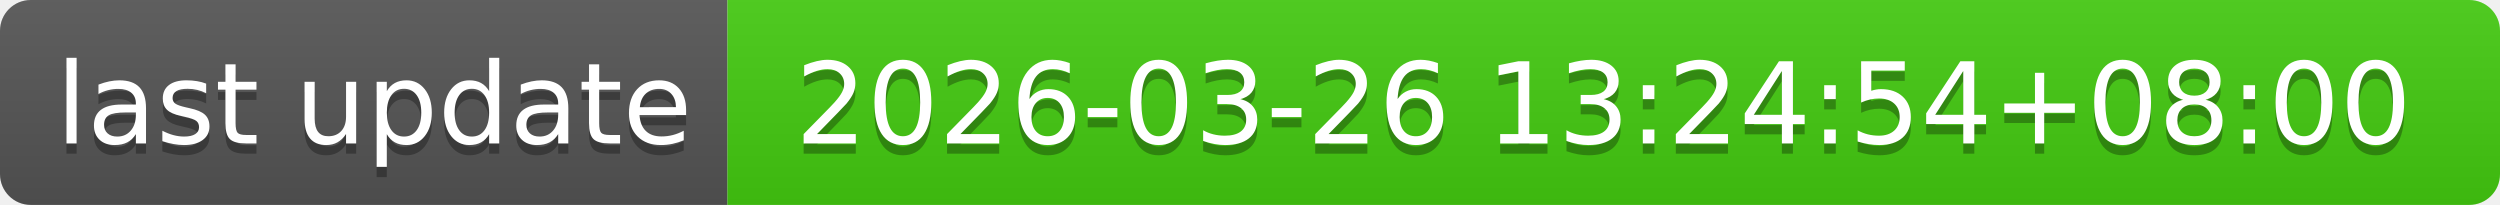
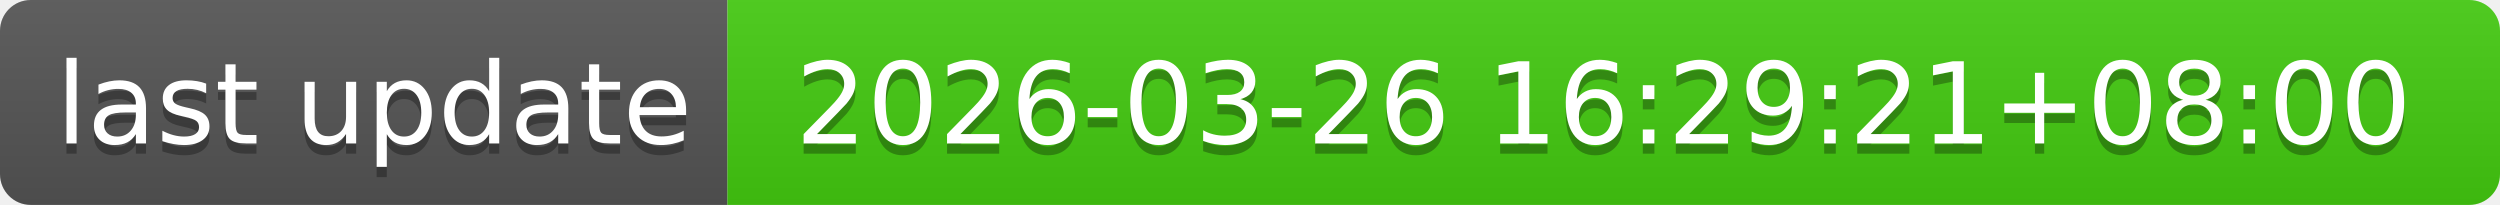
- <svg xmlns="http://www.w3.org/2000/svg" width="244" height="20" role="img" aria-label="last update: 2026-03-26 13:24:54+08:00">
+ <svg xmlns="http://www.w3.org/2000/svg" width="244" height="20" role="img" aria-label="last update: 2026-03-26 16:29:21+08:00">
  <linearGradient id="s" x2="0" y2="100%">
    <stop offset="0" stop-color="#bbb" stop-opacity=".1" />
    <stop offset="1" stop-opacity=".1" />
  </linearGradient>
  <clipPath id="r">
    <rect width="244" height="20" rx="3" fill="#fff" />
  </clipPath>
  <g clip-path="url(#r)">
    <rect width="71" height="20" fill="#555" />
    <rect x="71" width="173" height="20" fill="#4c1" />
    <rect width="244" height="20" fill="url(#s)" />
  </g>
  <g fill="#fff" text-anchor="middle" font-family="Verdana,Geneva,DejaVu Sans,sans-serif" text-rendering="geometricPrecision" font-size="110">
    <text aria-hidden="true" x="365" y="150" fill="#010101" fill-opacity=".3" transform="scale(.1)" textLength="610">last update</text>
    <text x="365" y="140" transform="scale(.1)" fill="#fff" textLength="610">last update</text>
-     <text aria-hidden="true" x="1565" y="150" fill="#010101" fill-opacity=".3" transform="scale(.1)" textLength="1630">2026-03-26 13:24:54+08:00</text>
-     <text x="1565" y="140" transform="scale(.1)" fill="#fff" textLength="1630">2026-03-26 13:24:54+08:00</text>
+     <text aria-hidden="true" x="1565" y="150" fill="#010101" fill-opacity=".3" transform="scale(.1)" textLength="1630">2026-03-26 16:29:21+08:00</text>
+     <text x="1565" y="140" transform="scale(.1)" fill="#fff" textLength="1630">2026-03-26 16:29:21+08:00</text>
  </g>
</svg>
